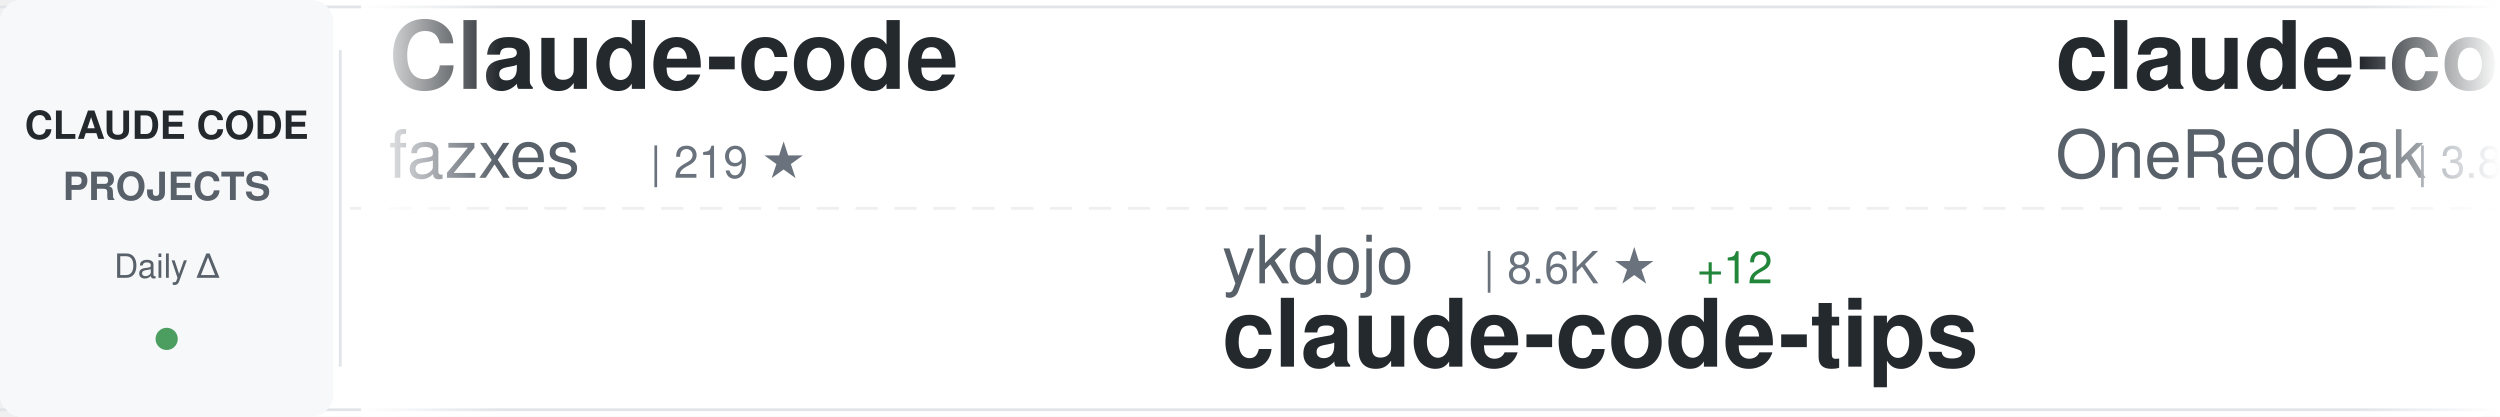
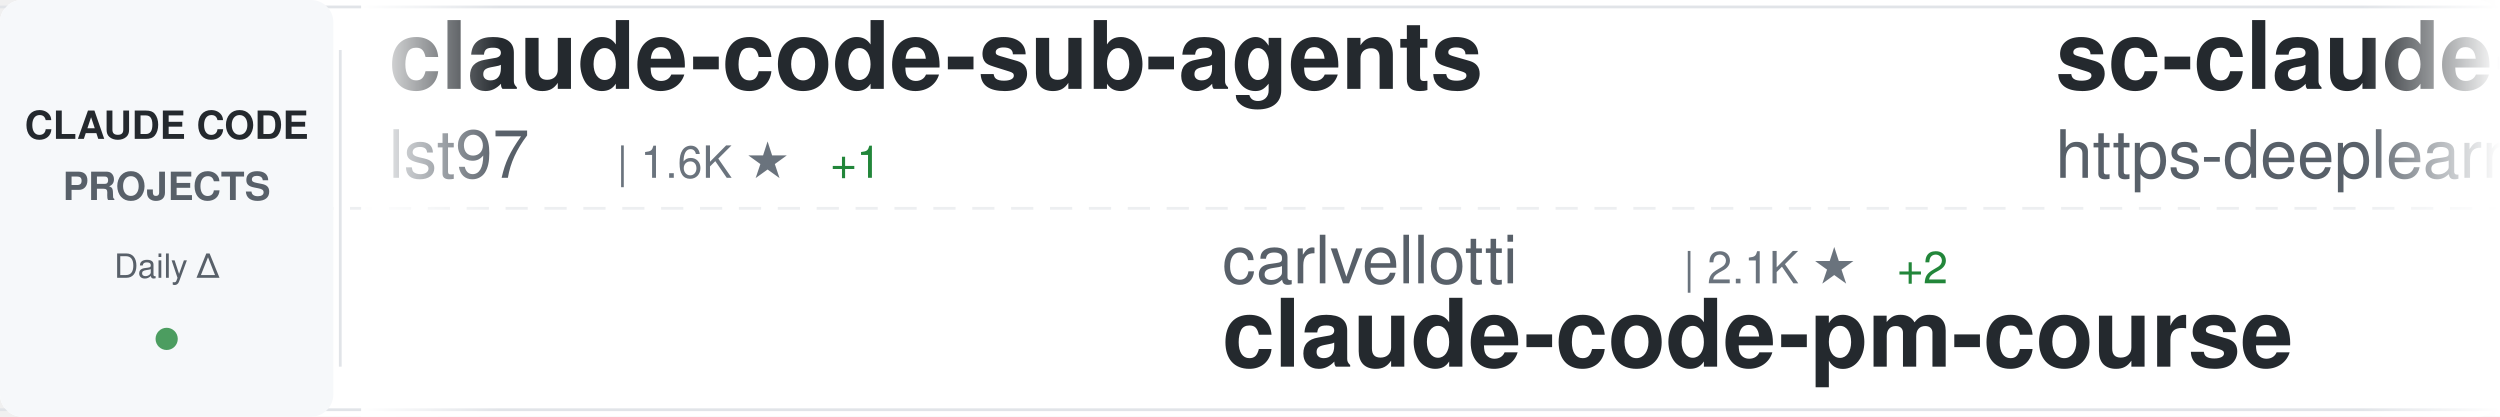
<svg xmlns="http://www.w3.org/2000/svg" width="900" height="150">
  <defs>
    <linearGradient id="awesomeLeftFade" x1="0%" y1="0%" x2="100%" y2="0%">
      <stop offset="0%" style="stop-color:#ffffff;stop-opacity:1" />
      <stop offset="100%" style="stop-color:#ffffff;stop-opacity:0" />
    </linearGradient>
    <linearGradient id="awesomeRightFade" x1="0%" y1="0%" x2="100%" y2="0%">
      <stop offset="0%" style="stop-color:#ffffff;stop-opacity:0" />
      <stop offset="100%" style="stop-color:#ffffff;stop-opacity:1" />
    </linearGradient>
  </defs>
  <rect width="900" height="150" fill="#ffffff" rx="8" />
  <rect x="0" y="2" width="900" height="1" fill="#e1e4e8" />
  <rect x="0" y="147" width="900" height="1" fill="#e1e4e8" />
  <line x1="0" y1="75" x2="900" y2="75" stroke="#e1e4e8" stroke-width="1" stroke-dasharray="8 6" opacity="0.6" />
  <rect x="0" y="0" width="120" height="150" fill="#f6f8fa" rx="8" />
  <text x="60" y="50" font-family="-apple-system, BlinkMacSystemFont, 'Segoe UI', Helvetica, Arial, sans-serif" font-size="14" font-weight="600" fill="#24292e" text-anchor="middle">CLAUDE CODE</text>
  <text x="60" y="72" font-family="-apple-system, BlinkMacSystemFont, 'Segoe UI', Helvetica, Arial, sans-serif" font-size="14" font-weight="600" fill="#586069" text-anchor="middle">PROJECTS</text>
  <text x="60" y="100" font-family="-apple-system, BlinkMacSystemFont, 'Segoe UI', Helvetica, Arial, sans-serif" font-size="12" font-weight="500" fill="#586069" text-anchor="middle">Daily Δ</text>
  <circle cx="60" cy="122" r="4" fill="#22863a" opacity="0.8" />
  <rect x="122" y="18" width="1" height="114" fill="#e1e4e8" />
  <clipPath id="awesomeTickerClip">
    <rect x="130" y="0" width="770" height="150" />
  </clipPath>
  <g clip-path="url(#awesomeTickerClip)">
    <g id="awesomeTickerItems">
      <animateTransform attributeName="transform" attributeType="XML" type="translate" from="0 0" to="-3000 0" dur="54s" repeatCount="indefinite" />
      <g transform="translate(0, 0)">
-         <text x="140" y="32" font-family="-apple-system, BlinkMacSystemFont, 'Segoe UI', Helvetica, Arial, sans-serif" font-size="34" font-weight="600" fill="#24292e">Claude-code</text>
-         <text x="140" y="64" font-family="-apple-system, BlinkMacSystemFont, 'Segoe UI', Helvetica, Arial, sans-serif" font-size="24" font-weight="400" fill="#586069">fazxes</text>
-         <text x="234" y="64" font-family="-apple-system, BlinkMacSystemFont, 'Segoe UI', Helvetica, Arial, sans-serif" font-size="16" font-weight="500" fill="#6a737d">| 219 ★</text>
+         <text x="140" y="32" font-family="-apple-system, BlinkMacSystemFont, 'Segoe UI', Helvetica, Arial, sans-serif" font-size="34" font-weight="600" fill="#24292e">claude-code-sub-agents</text>
+         <text x="140" y="64" font-family="-apple-system, BlinkMacSystemFont, 'Segoe UI', Helvetica, Arial, sans-serif" font-size="24" font-weight="400" fill="#586069">lst97</text>
+         <text x="222" y="64" font-family="-apple-system, BlinkMacSystemFont, 'Segoe UI', Helvetica, Arial, sans-serif" font-size="16" font-weight="500" fill="#6a737d">| 1.6K ★</text>
+         <text x="299" y="64" font-family="-apple-system, BlinkMacSystemFont, 'Segoe UI', Helvetica, Arial, sans-serif" font-size="16" font-weight="500" fill="#22863a"> +1</text>
      </g>
      <g transform="translate(300, 0)">
-         <text x="140" y="102" font-family="-apple-system, BlinkMacSystemFont, 'Segoe UI', Helvetica, Arial, sans-serif" font-size="24" font-weight="400" fill="#586069">ykdojo</text>
-         <text x="234" y="102" font-family="-apple-system, BlinkMacSystemFont, 'Segoe UI', Helvetica, Arial, sans-serif" font-size="16" font-weight="500" fill="#6a737d">| 8.6K ★</text>
-         <text x="311" y="102" font-family="-apple-system, BlinkMacSystemFont, 'Segoe UI', Helvetica, Arial, sans-serif" font-size="16" font-weight="500" fill="#22863a"> +12</text>
-         <text x="140" y="132" font-family="-apple-system, BlinkMacSystemFont, 'Segoe UI', Helvetica, Arial, sans-serif" font-size="34" font-weight="600" fill="#24292e">claude-code-tips</text>
+         <text x="140" y="102" font-family="-apple-system, BlinkMacSystemFont, 'Segoe UI', Helvetica, Arial, sans-serif" font-size="24" font-weight="400" fill="#586069">carlvellotti</text>
+         <text x="306" y="102" font-family="-apple-system, BlinkMacSystemFont, 'Segoe UI', Helvetica, Arial, sans-serif" font-size="16" font-weight="500" fill="#6a737d">| 2.1K ★</text>
+         <text x="383" y="102" font-family="-apple-system, BlinkMacSystemFont, 'Segoe UI', Helvetica, Arial, sans-serif" font-size="16" font-weight="500" fill="#22863a"> +2</text>
+         <text x="140" y="132" font-family="-apple-system, BlinkMacSystemFont, 'Segoe UI', Helvetica, Arial, sans-serif" font-size="34" font-weight="600" fill="#24292e">claude-code-pm-course</text>
      </g>
      <g transform="translate(600, 0)">
-         <text x="140" y="32" font-family="-apple-system, BlinkMacSystemFont, 'Segoe UI', Helvetica, Arial, sans-serif" font-size="34" font-weight="600" fill="#24292e">claude-code-workflows</text>
-         <text x="140" y="64" font-family="-apple-system, BlinkMacSystemFont, 'Segoe UI', Helvetica, Arial, sans-serif" font-size="24" font-weight="400" fill="#586069">OneRedOak</text>
-         <text x="270" y="64" font-family="-apple-system, BlinkMacSystemFont, 'Segoe UI', Helvetica, Arial, sans-serif" font-size="16" font-weight="500" fill="#6a737d">| 3.8K ★</text>
+         <text x="140" y="32" font-family="-apple-system, BlinkMacSystemFont, 'Segoe UI', Helvetica, Arial, sans-serif" font-size="34" font-weight="600" fill="#24292e">sc-claude-code-files</text>
+         <text x="140" y="64" font-family="-apple-system, BlinkMacSystemFont, 'Segoe UI', Helvetica, Arial, sans-serif" font-size="24" font-weight="400" fill="#586069">https-deeplearning-ai</text>
+         <text x="414" y="64" font-family="-apple-system, BlinkMacSystemFont, 'Segoe UI', Helvetica, Arial, sans-serif" font-size="16" font-weight="500" fill="#6a737d">| 522 ★</text>
      </g>
      <g transform="translate(900, 0)">
-         <text x="140" y="102" font-family="-apple-system, BlinkMacSystemFont, 'Segoe UI', Helvetica, Arial, sans-serif" font-size="24" font-weight="400" fill="#586069">jeremylongshore</text>
-         <text x="342" y="102" font-family="-apple-system, BlinkMacSystemFont, 'Segoe UI', Helvetica, Arial, sans-serif" font-size="16" font-weight="500" fill="#6a737d">| 2.3K ★</text>
-         <text x="419" y="102" font-family="-apple-system, BlinkMacSystemFont, 'Segoe UI', Helvetica, Arial, sans-serif" font-size="16" font-weight="500" fill="#22863a"> +12</text>
-         <text x="140" y="132" font-family="-apple-system, BlinkMacSystemFont, 'Segoe UI', Helvetica, Arial, sans-serif" font-size="34" font-weight="600" fill="#24292e">claude-code-plugins-plus...</text>
-       </g>
-       <g transform="translate(1200, 0)">
-         <text x="140" y="32" font-family="-apple-system, BlinkMacSystemFont, 'Segoe UI', Helvetica, Arial, sans-serif" font-size="34" font-weight="600" fill="#24292e">claude-code-prompts</text>
-         <text x="140" y="64" font-family="-apple-system, BlinkMacSystemFont, 'Segoe UI', Helvetica, Arial, sans-serif" font-size="24" font-weight="400" fill="#586069">repowise-dev</text>
-         <text x="306" y="64" font-family="-apple-system, BlinkMacSystemFont, 'Segoe UI', Helvetica, Arial, sans-serif" font-size="16" font-weight="500" fill="#6a737d">| 1.1K ★</text>
-         <text x="383" y="64" font-family="-apple-system, BlinkMacSystemFont, 'Segoe UI', Helvetica, Arial, sans-serif" font-size="16" font-weight="500" fill="#22863a"> +2</text>
-       </g>
-       <g transform="translate(1500, 0)">
-         <text x="140" y="102" font-family="-apple-system, BlinkMacSystemFont, 'Segoe UI', Helvetica, Arial, sans-serif" font-size="24" font-weight="400" fill="#586069">shareAI-lab</text>
-         <text x="294" y="102" font-family="-apple-system, BlinkMacSystemFont, 'Segoe UI', Helvetica, Arial, sans-serif" font-size="16" font-weight="500" fill="#6a737d">| 64.7K ★</text>
-         <text x="380" y="102" font-family="-apple-system, BlinkMacSystemFont, 'Segoe UI', Helvetica, Arial, sans-serif" font-size="16" font-weight="500" fill="#22863a"> +211</text>
-         <text x="140" y="132" font-family="-apple-system, BlinkMacSystemFont, 'Segoe UI', Helvetica, Arial, sans-serif" font-size="34" font-weight="600" fill="#24292e">learn-claude-code</text>
-       </g>
-       <g transform="translate(1800, 0)">
-         <text x="140" y="32" font-family="-apple-system, BlinkMacSystemFont, 'Segoe UI', Helvetica, Arial, sans-serif" font-size="34" font-weight="600" fill="#24292e">Claude-Code</text>
-         <text x="140" y="64" font-family="-apple-system, BlinkMacSystemFont, 'Segoe UI', Helvetica, Arial, sans-serif" font-size="24" font-weight="400" fill="#586069">pengchengneo</text>
-         <text x="306" y="64" font-family="-apple-system, BlinkMacSystemFont, 'Segoe UI', Helvetica, Arial, sans-serif" font-size="16" font-weight="500" fill="#6a737d">| 1.5K ★</text>
-         <text x="383" y="64" font-family="-apple-system, BlinkMacSystemFont, 'Segoe UI', Helvetica, Arial, sans-serif" font-size="16" font-weight="500" fill="#22863a"> +6</text>
-       </g>
-       <g transform="translate(2100, 0)">
-         <text x="140" y="102" font-family="-apple-system, BlinkMacSystemFont, 'Segoe UI', Helvetica, Arial, sans-serif" font-size="24" font-weight="400" fill="#586069">lorryjovens-hub</text>
-         <text x="342" y="102" font-family="-apple-system, BlinkMacSystemFont, 'Segoe UI', Helvetica, Arial, sans-serif" font-size="16" font-weight="500" fill="#6a737d">| 1.6K ★</text>
-         <text x="419" y="102" font-family="-apple-system, BlinkMacSystemFont, 'Segoe UI', Helvetica, Arial, sans-serif" font-size="16" font-weight="500" fill="#22863a"> +1</text>
-         <text x="140" y="132" font-family="-apple-system, BlinkMacSystemFont, 'Segoe UI', Helvetica, Arial, sans-serif" font-size="34" font-weight="600" fill="#24292e">claude-code-rust</text>
-       </g>
-       <g transform="translate(2400, 0)">
-         <text x="140" y="32" font-family="-apple-system, BlinkMacSystemFont, 'Segoe UI', Helvetica, Arial, sans-serif" font-size="34" font-weight="600" fill="#24292e">claude-code-source</text>
-         <text x="140" y="64" font-family="-apple-system, BlinkMacSystemFont, 'Segoe UI', Helvetica, Arial, sans-serif" font-size="24" font-weight="400" fill="#586069">hangsman</text>
-         <text x="258" y="64" font-family="-apple-system, BlinkMacSystemFont, 'Segoe UI', Helvetica, Arial, sans-serif" font-size="16" font-weight="500" fill="#6a737d">| 782 ★</text>
-         <text x="326" y="64" font-family="-apple-system, BlinkMacSystemFont, 'Segoe UI', Helvetica, Arial, sans-serif" font-size="16" font-weight="500" fill="#22863a"> +1</text>
-       </g>
-       <g transform="translate(2700, 0)">
        <text x="140" y="102" font-family="-apple-system, BlinkMacSystemFont, 'Segoe UI', Helvetica, Arial, sans-serif" font-size="24" font-weight="400" fill="#586069">Hyper66666</text>
        <text x="282" y="102" font-family="-apple-system, BlinkMacSystemFont, 'Segoe UI', Helvetica, Arial, sans-serif" font-size="16" font-weight="500" fill="#6a737d">| 215 ★</text>
        <text x="140" y="132" font-family="-apple-system, BlinkMacSystemFont, 'Segoe UI', Helvetica, Arial, sans-serif" font-size="34" font-weight="600" fill="#24292e">claude-code-sourcemap</text>
      </g>
+       <g transform="translate(1200, 0)">
+         <text x="140" y="32" font-family="-apple-system, BlinkMacSystemFont, 'Segoe UI', Helvetica, Arial, sans-serif" font-size="34" font-weight="600" fill="#24292e">claude-code-infrastructu...</text>
+         <text x="140" y="64" font-family="-apple-system, BlinkMacSystemFont, 'Segoe UI', Helvetica, Arial, sans-serif" font-size="24" font-weight="400" fill="#586069">diet103</text>
+         <text x="246" y="64" font-family="-apple-system, BlinkMacSystemFont, 'Segoe UI', Helvetica, Arial, sans-serif" font-size="16" font-weight="500" fill="#6a737d">| 9.7K ★</text>
+         <text x="323" y="64" font-family="-apple-system, BlinkMacSystemFont, 'Segoe UI', Helvetica, Arial, sans-serif" font-size="16" font-weight="500" fill="#22863a"> +2</text>
+       </g>
+       <g transform="translate(1500, 0)">
+         <text x="140" y="102" font-family="-apple-system, BlinkMacSystemFont, 'Segoe UI', Helvetica, Arial, sans-serif" font-size="24" font-weight="400" fill="#586069">Pimzino</text>
+         <text x="246" y="102" font-family="-apple-system, BlinkMacSystemFont, 'Segoe UI', Helvetica, Arial, sans-serif" font-size="16" font-weight="500" fill="#6a737d">| 3.8K ★</text>
+         <text x="323" y="102" font-family="-apple-system, BlinkMacSystemFont, 'Segoe UI', Helvetica, Arial, sans-serif" font-size="16" font-weight="500" fill="#22863a"> +2</text>
+         <text x="140" y="132" font-family="-apple-system, BlinkMacSystemFont, 'Segoe UI', Helvetica, Arial, sans-serif" font-size="34" font-weight="600" fill="#24292e">claude-code-spec-workflo...</text>
+       </g>
+       <g transform="translate(1800, 0)">
+         <text x="140" y="32" font-family="-apple-system, BlinkMacSystemFont, 'Segoe UI', Helvetica, Arial, sans-serif" font-size="34" font-weight="600" fill="#24292e">claude-code-system-promp...</text>
+         <text x="140" y="64" font-family="-apple-system, BlinkMacSystemFont, 'Segoe UI', Helvetica, Arial, sans-serif" font-size="24" font-weight="400" fill="#586069">Piebald-AI</text>
+         <text x="282" y="64" font-family="-apple-system, BlinkMacSystemFont, 'Segoe UI', Helvetica, Arial, sans-serif" font-size="16" font-weight="500" fill="#6a737d">| 10.8K ★</text>
+         <text x="368" y="64" font-family="-apple-system, BlinkMacSystemFont, 'Segoe UI', Helvetica, Arial, sans-serif" font-size="16" font-weight="500" fill="#22863a"> +34</text>
+       </g>
+       <g transform="translate(2100, 0)">
+         <text x="140" y="102" font-family="-apple-system, BlinkMacSystemFont, 'Segoe UI', Helvetica, Arial, sans-serif" font-size="24" font-weight="400" fill="#586069">huangjia2019</text>
+         <text x="306" y="102" font-family="-apple-system, BlinkMacSystemFont, 'Segoe UI', Helvetica, Arial, sans-serif" font-size="16" font-weight="500" fill="#6a737d">| 775 ★</text>
+         <text x="374" y="102" font-family="-apple-system, BlinkMacSystemFont, 'Segoe UI', Helvetica, Arial, sans-serif" font-size="16" font-weight="500" fill="#22863a"> +8</text>
+         <text x="140" y="132" font-family="-apple-system, BlinkMacSystemFont, 'Segoe UI', Helvetica, Arial, sans-serif" font-size="34" font-weight="600" fill="#24292e">claude-code-engineering</text>
+       </g>
+       <g transform="translate(2400, 0)">
+         <text x="140" y="32" font-family="-apple-system, BlinkMacSystemFont, 'Segoe UI', Helvetica, Arial, sans-serif" font-size="34" font-weight="600" fill="#24292e">claude_codex_bridge</text>
+         <text x="140" y="64" font-family="-apple-system, BlinkMacSystemFont, 'Segoe UI', Helvetica, Arial, sans-serif" font-size="24" font-weight="400" fill="#586069">SeemSeam</text>
+         <text x="258" y="64" font-family="-apple-system, BlinkMacSystemFont, 'Segoe UI', Helvetica, Arial, sans-serif" font-size="16" font-weight="500" fill="#6a737d">| 2.9K ★</text>
+         <text x="335" y="64" font-family="-apple-system, BlinkMacSystemFont, 'Segoe UI', Helvetica, Arial, sans-serif" font-size="16" font-weight="500" fill="#22863a"> +11</text>
+       </g>
+       <g transform="translate(2700, 0)">
+         <text x="140" y="102" font-family="-apple-system, BlinkMacSystemFont, 'Segoe UI', Helvetica, Arial, sans-serif" font-size="24" font-weight="400" fill="#586069">anthropics</text>
+         <text x="282" y="102" font-family="-apple-system, BlinkMacSystemFont, 'Segoe UI', Helvetica, Arial, sans-serif" font-size="16" font-weight="500" fill="#6a737d">| 7.9K ★</text>
+         <text x="359" y="102" font-family="-apple-system, BlinkMacSystemFont, 'Segoe UI', Helvetica, Arial, sans-serif" font-size="16" font-weight="500" fill="#22863a"> +20</text>
+         <text x="140" y="132" font-family="-apple-system, BlinkMacSystemFont, 'Segoe UI', Helvetica, Arial, sans-serif" font-size="34" font-weight="600" fill="#24292e">claude-code-action</text>
+       </g>
      <g transform="translate(3000, 0)">
-         <text x="140" y="32" font-family="-apple-system, BlinkMacSystemFont, 'Segoe UI', Helvetica, Arial, sans-serif" font-size="34" font-weight="600" fill="#24292e">Claude-code</text>
-         <text x="140" y="64" font-family="-apple-system, BlinkMacSystemFont, 'Segoe UI', Helvetica, Arial, sans-serif" font-size="24" font-weight="400" fill="#586069">fazxes</text>
-         <text x="234" y="64" font-family="-apple-system, BlinkMacSystemFont, 'Segoe UI', Helvetica, Arial, sans-serif" font-size="16" font-weight="500" fill="#6a737d">| 219 ★</text>
+         <text x="140" y="32" font-family="-apple-system, BlinkMacSystemFont, 'Segoe UI', Helvetica, Arial, sans-serif" font-size="34" font-weight="600" fill="#24292e">claude-code-sub-agents</text>
+         <text x="140" y="64" font-family="-apple-system, BlinkMacSystemFont, 'Segoe UI', Helvetica, Arial, sans-serif" font-size="24" font-weight="400" fill="#586069">lst97</text>
+         <text x="222" y="64" font-family="-apple-system, BlinkMacSystemFont, 'Segoe UI', Helvetica, Arial, sans-serif" font-size="16" font-weight="500" fill="#6a737d">| 1.6K ★</text>
+         <text x="299" y="64" font-family="-apple-system, BlinkMacSystemFont, 'Segoe UI', Helvetica, Arial, sans-serif" font-size="16" font-weight="500" fill="#22863a"> +1</text>
      </g>
      <g transform="translate(3300, 0)">
-         <text x="140" y="102" font-family="-apple-system, BlinkMacSystemFont, 'Segoe UI', Helvetica, Arial, sans-serif" font-size="24" font-weight="400" fill="#586069">ykdojo</text>
-         <text x="234" y="102" font-family="-apple-system, BlinkMacSystemFont, 'Segoe UI', Helvetica, Arial, sans-serif" font-size="16" font-weight="500" fill="#6a737d">| 8.6K ★</text>
-         <text x="311" y="102" font-family="-apple-system, BlinkMacSystemFont, 'Segoe UI', Helvetica, Arial, sans-serif" font-size="16" font-weight="500" fill="#22863a"> +12</text>
-         <text x="140" y="132" font-family="-apple-system, BlinkMacSystemFont, 'Segoe UI', Helvetica, Arial, sans-serif" font-size="34" font-weight="600" fill="#24292e">claude-code-tips</text>
+         <text x="140" y="102" font-family="-apple-system, BlinkMacSystemFont, 'Segoe UI', Helvetica, Arial, sans-serif" font-size="24" font-weight="400" fill="#586069">carlvellotti</text>
+         <text x="306" y="102" font-family="-apple-system, BlinkMacSystemFont, 'Segoe UI', Helvetica, Arial, sans-serif" font-size="16" font-weight="500" fill="#6a737d">| 2.1K ★</text>
+         <text x="383" y="102" font-family="-apple-system, BlinkMacSystemFont, 'Segoe UI', Helvetica, Arial, sans-serif" font-size="16" font-weight="500" fill="#22863a"> +2</text>
+         <text x="140" y="132" font-family="-apple-system, BlinkMacSystemFont, 'Segoe UI', Helvetica, Arial, sans-serif" font-size="34" font-weight="600" fill="#24292e">claude-code-pm-course</text>
      </g>
      <g transform="translate(3600, 0)">
-         <text x="140" y="32" font-family="-apple-system, BlinkMacSystemFont, 'Segoe UI', Helvetica, Arial, sans-serif" font-size="34" font-weight="600" fill="#24292e">claude-code-workflows</text>
-         <text x="140" y="64" font-family="-apple-system, BlinkMacSystemFont, 'Segoe UI', Helvetica, Arial, sans-serif" font-size="24" font-weight="400" fill="#586069">OneRedOak</text>
-         <text x="270" y="64" font-family="-apple-system, BlinkMacSystemFont, 'Segoe UI', Helvetica, Arial, sans-serif" font-size="16" font-weight="500" fill="#6a737d">| 3.8K ★</text>
+         <text x="140" y="32" font-family="-apple-system, BlinkMacSystemFont, 'Segoe UI', Helvetica, Arial, sans-serif" font-size="34" font-weight="600" fill="#24292e">sc-claude-code-files</text>
+         <text x="140" y="64" font-family="-apple-system, BlinkMacSystemFont, 'Segoe UI', Helvetica, Arial, sans-serif" font-size="24" font-weight="400" fill="#586069">https-deeplearning-ai</text>
+         <text x="414" y="64" font-family="-apple-system, BlinkMacSystemFont, 'Segoe UI', Helvetica, Arial, sans-serif" font-size="16" font-weight="500" fill="#6a737d">| 522 ★</text>
      </g>
      <g transform="translate(3900, 0)">
-         <text x="140" y="102" font-family="-apple-system, BlinkMacSystemFont, 'Segoe UI', Helvetica, Arial, sans-serif" font-size="24" font-weight="400" fill="#586069">jeremylongshore</text>
-         <text x="342" y="102" font-family="-apple-system, BlinkMacSystemFont, 'Segoe UI', Helvetica, Arial, sans-serif" font-size="16" font-weight="500" fill="#6a737d">| 2.3K ★</text>
-         <text x="419" y="102" font-family="-apple-system, BlinkMacSystemFont, 'Segoe UI', Helvetica, Arial, sans-serif" font-size="16" font-weight="500" fill="#22863a"> +12</text>
-         <text x="140" y="132" font-family="-apple-system, BlinkMacSystemFont, 'Segoe UI', Helvetica, Arial, sans-serif" font-size="34" font-weight="600" fill="#24292e">claude-code-plugins-plus...</text>
+         <text x="140" y="102" font-family="-apple-system, BlinkMacSystemFont, 'Segoe UI', Helvetica, Arial, sans-serif" font-size="24" font-weight="400" fill="#586069">Hyper66666</text>
+         <text x="282" y="102" font-family="-apple-system, BlinkMacSystemFont, 'Segoe UI', Helvetica, Arial, sans-serif" font-size="16" font-weight="500" fill="#6a737d">| 215 ★</text>
+         <text x="140" y="132" font-family="-apple-system, BlinkMacSystemFont, 'Segoe UI', Helvetica, Arial, sans-serif" font-size="34" font-weight="600" fill="#24292e">claude-code-sourcemap</text>
      </g>
    </g>
  </g>
  <rect x="130" y="0" width="50" height="150" fill="url(#awesomeLeftFade)" />
  <rect x="850" y="0" width="50" height="150" fill="url(#awesomeRightFade)" />
</svg>
